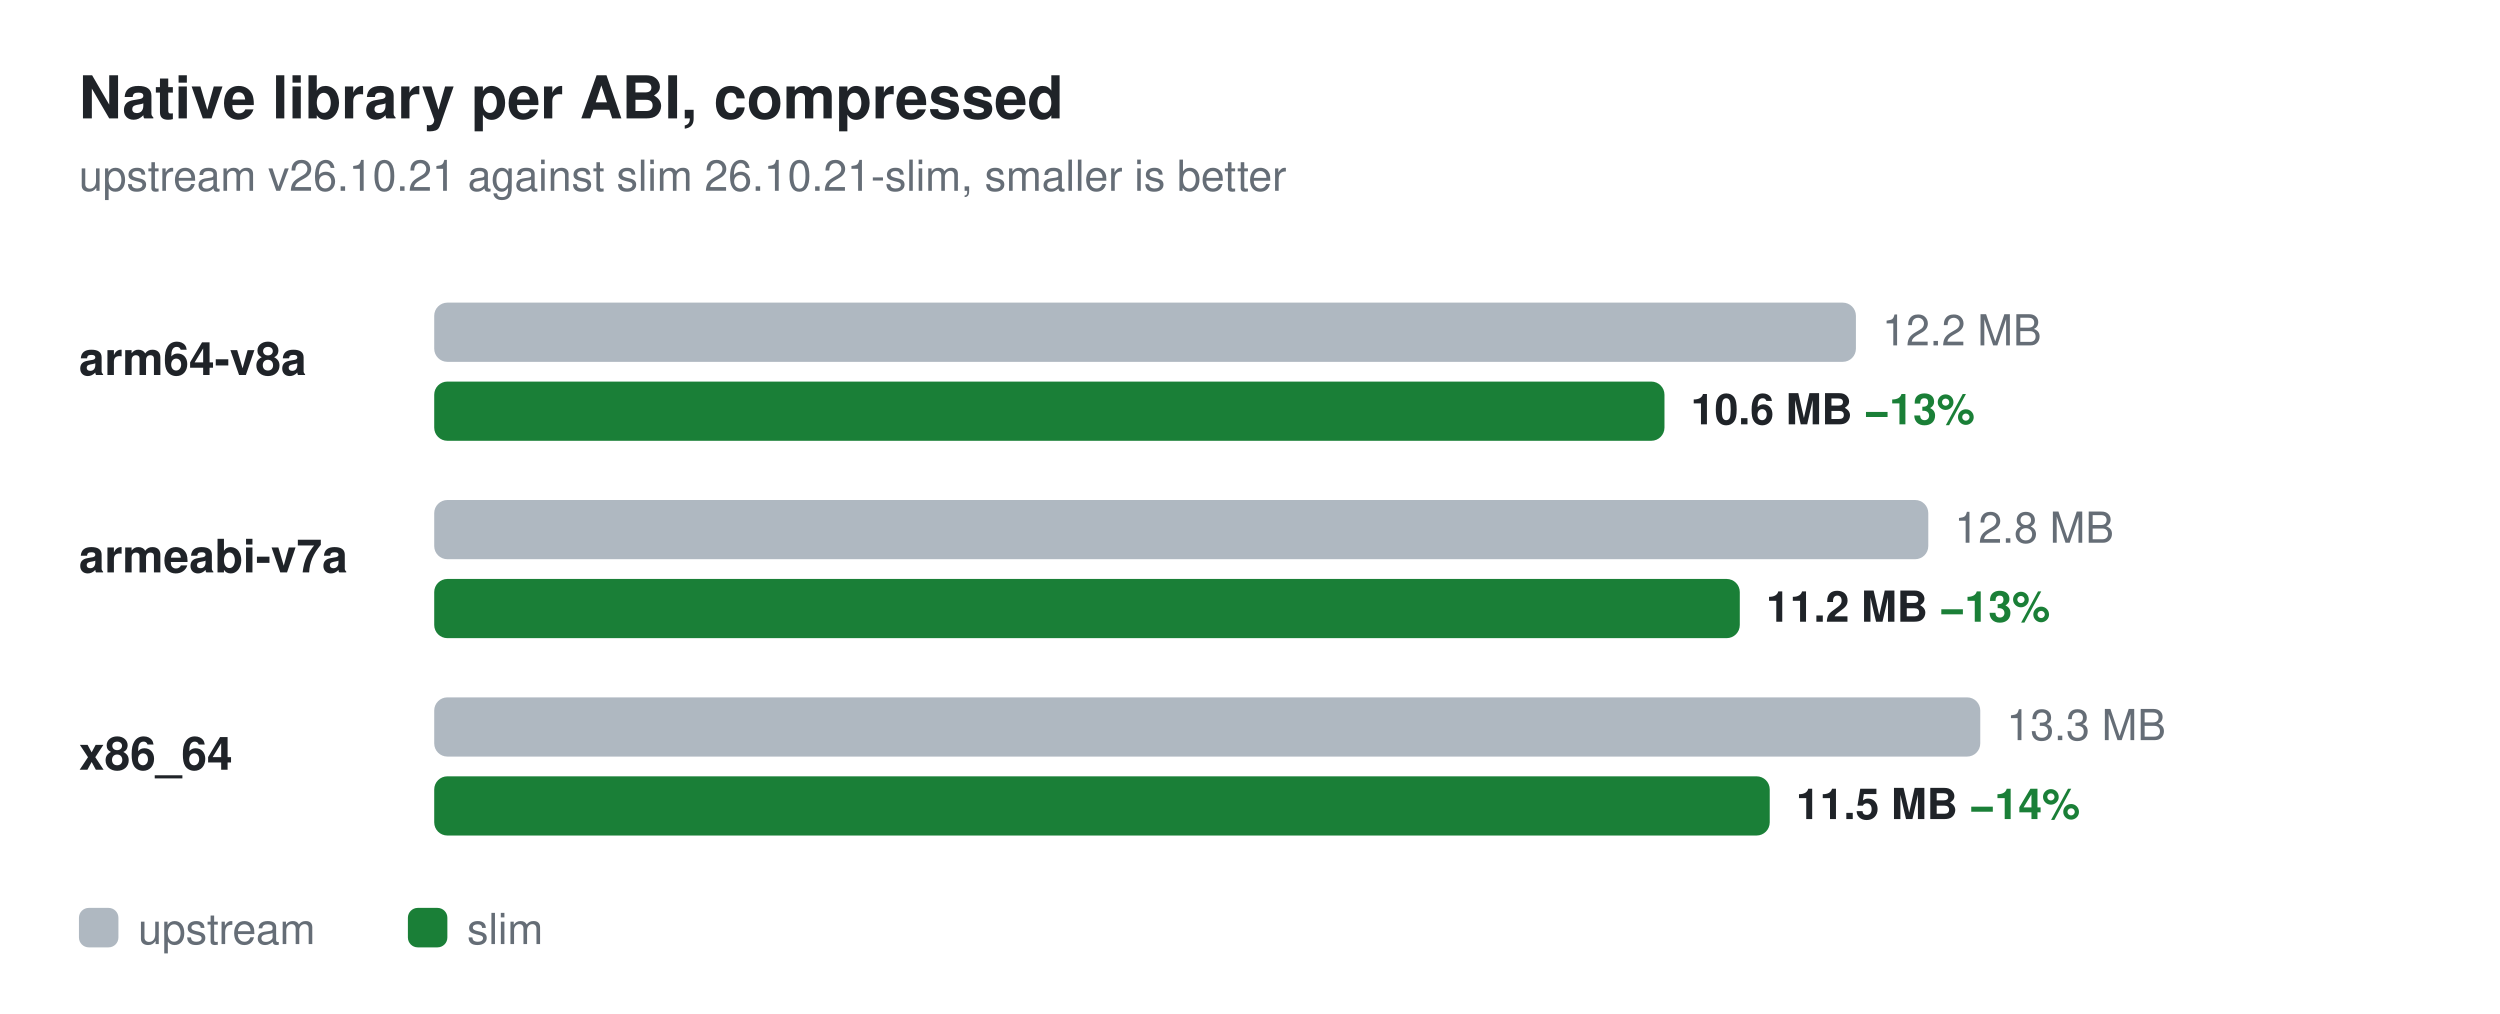
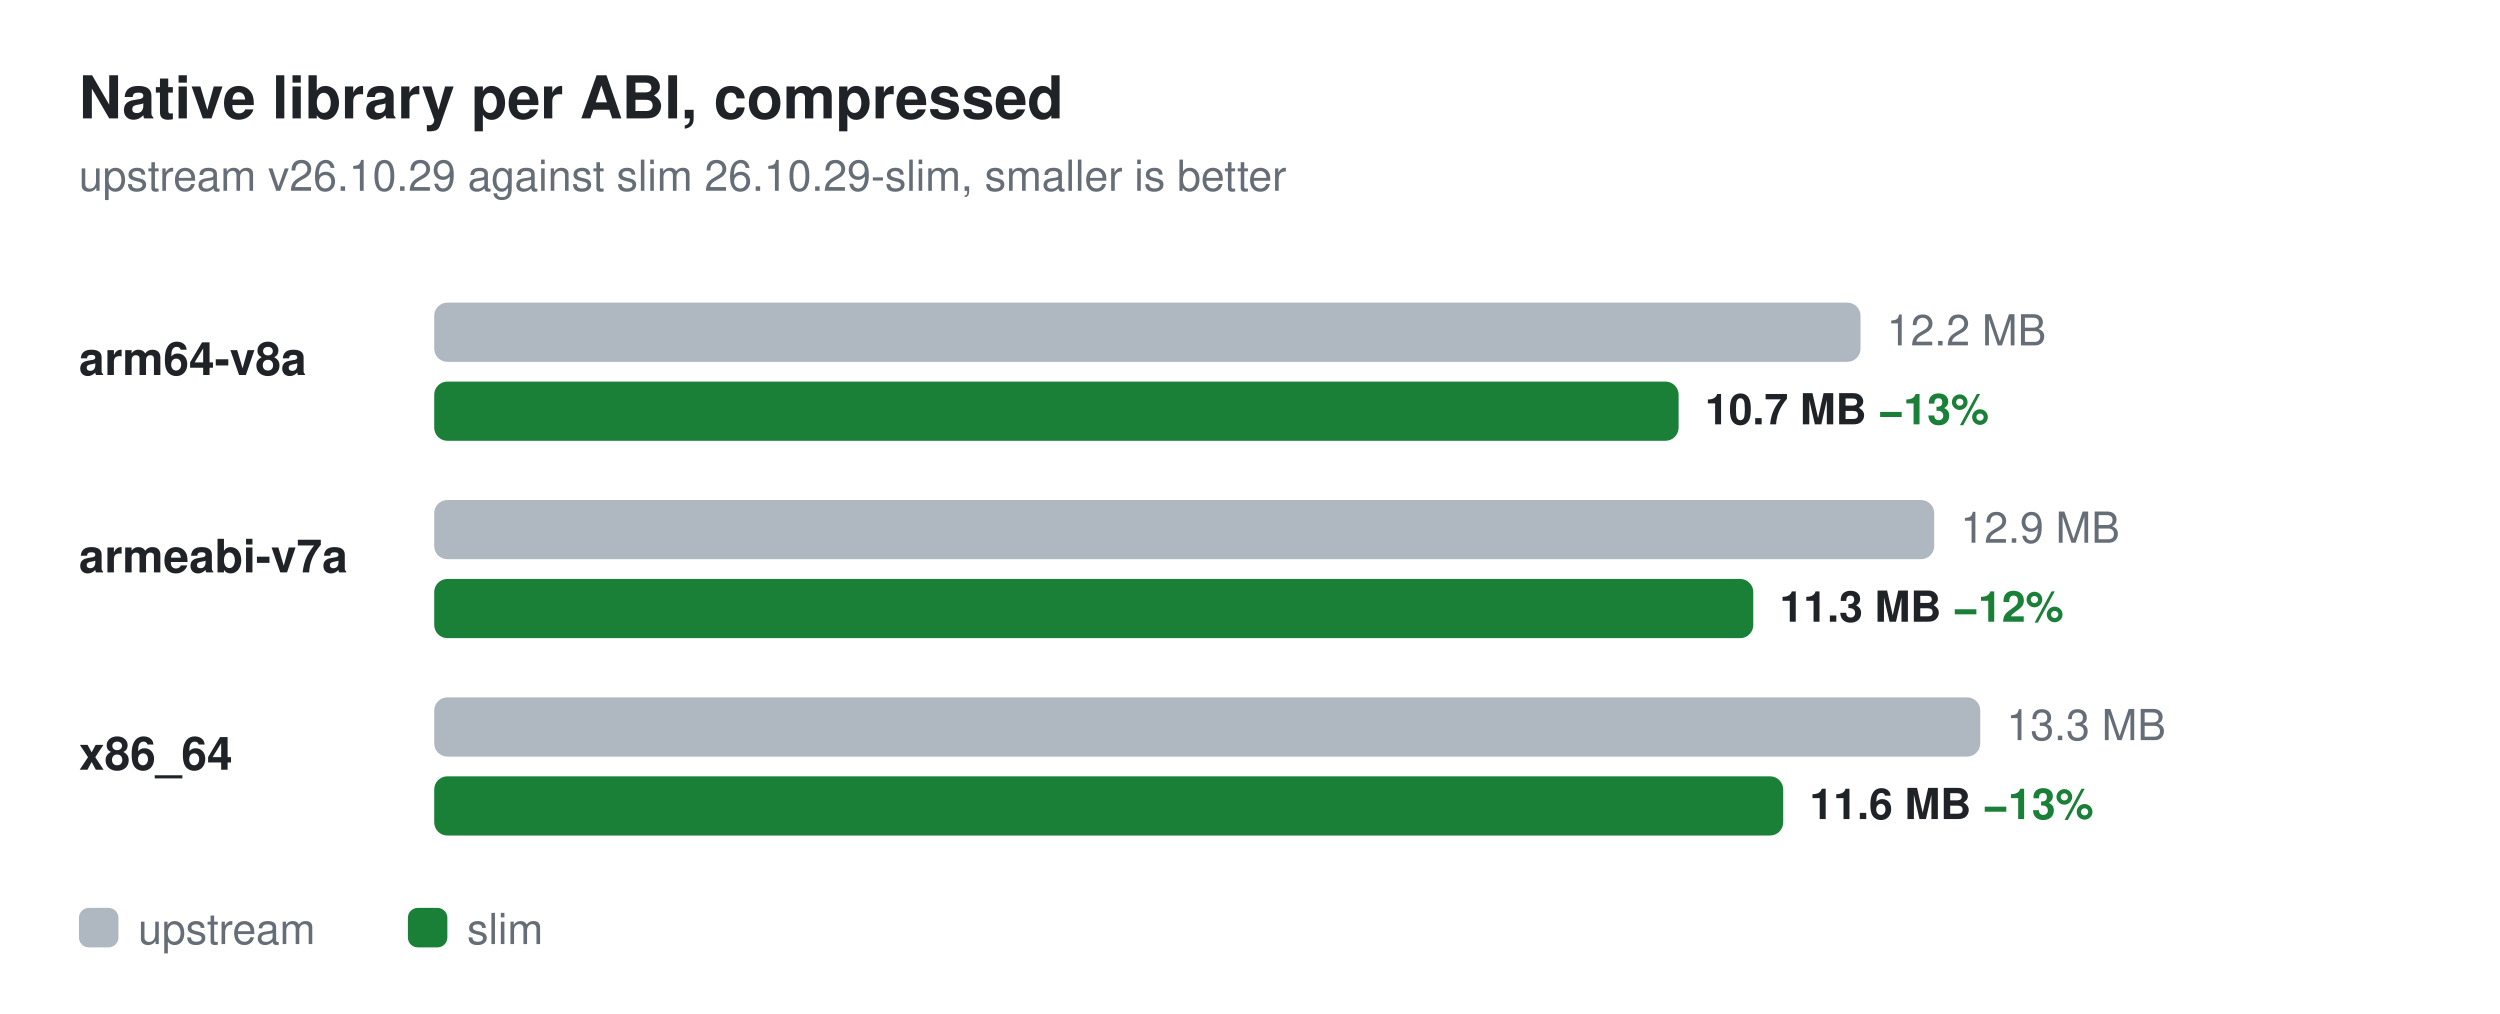
<svg xmlns="http://www.w3.org/2000/svg" width="760" height="308" viewBox="0 0 760 308" role="img" aria-labelledby="title desc" font-family="-apple-system,BlinkMacSystemFont,'Segoe UI',Helvetica,Arial,sans-serif">
  <text x="24" y="36" font-size="18" font-weight="600" fill="#1f2328">Native library per ABI, compressed</text>
-   <text x="24" y="58" font-size="13" fill="#656d76">upstream v26.10.21 against slim 26.10.21-slim, smaller is better</text>
+   <text x="24" y="58" font-size="13" fill="#656d76">upstream v26.10.29 against slim 26.10.29-slim, smaller is better</text>
  <text x="24" y="114" font-size="14" font-weight="600" fill="#1f2328">arm64-v8a</text>
-   <rect x="132" y="92" width="432.2" height="18" rx="4" fill="#afb8c1" />
-   <text x="572.2" y="105" font-size="13" fill="#656d76">12.2 MB</text>
-   <rect x="132" y="116" width="374.0" height="18" rx="4" fill="#1a7f37" />
-   <text x="514.0" y="129" font-size="13" font-weight="600" fill="#1f2328">10.6 MB  <tspan fill="#1a7f37">−13%</tspan>
+   <rect x="132" y="92" width="433.6" height="18" rx="4" fill="#afb8c1" />
+   <text x="573.6" y="105" font-size="13" fill="#656d76">12.2 MB</text>
+   <rect x="132" y="116" width="378.3" height="18" rx="4" fill="#1a7f37" />
+   <text x="518.3" y="129" font-size="13" font-weight="600" fill="#1f2328">10.7 MB  <tspan fill="#1a7f37">−13%</tspan>
  </text>
  <text x="24" y="174" font-size="14" font-weight="600" fill="#1f2328">armeabi-v7a</text>
-   <rect x="132" y="152" width="454.2" height="18" rx="4" fill="#afb8c1" />
-   <text x="594.2" y="165" font-size="13" fill="#656d76">12.8 MB</text>
-   <rect x="132" y="176" width="396.9" height="18" rx="4" fill="#1a7f37" />
-   <text x="536.9" y="189" font-size="13" font-weight="600" fill="#1f2328">11.2 MB  <tspan fill="#1a7f37">−13%</tspan>
+   <rect x="132" y="152" width="456.0" height="18" rx="4" fill="#afb8c1" />
+   <text x="596.0" y="165" font-size="13" fill="#656d76">12.9 MB</text>
+   <rect x="132" y="176" width="401.0" height="18" rx="4" fill="#1a7f37" />
+   <text x="541.0" y="189" font-size="13" font-weight="600" fill="#1f2328">11.3 MB  <tspan fill="#1a7f37">−12%</tspan>
  </text>
  <text x="24" y="234" font-size="14" font-weight="600" fill="#1f2328">x86_64</text>
  <rect x="132" y="212" width="470.0" height="18" rx="4" fill="#afb8c1" />
  <text x="610.0" y="225" font-size="13" fill="#656d76">13.3 MB</text>
-   <rect x="132" y="236" width="406.0" height="18" rx="4" fill="#1a7f37" />
-   <text x="546.0" y="249" font-size="13" font-weight="600" fill="#1f2328">11.5 MB  <tspan fill="#1a7f37">−14%</tspan>
+   <rect x="132" y="236" width="410.1" height="18" rx="4" fill="#1a7f37" />
+   <text x="550.1" y="249" font-size="13" font-weight="600" fill="#1f2328">11.6 MB  <tspan fill="#1a7f37">−13%</tspan>
  </text>
  <rect x="24" y="276" width="12" height="12" rx="3" fill="#afb8c1" />
  <text x="42" y="287" font-size="13" fill="#656d76">upstream</text>
  <rect x="124" y="276" width="12" height="12" rx="3" fill="#1a7f37" />
  <text x="142" y="287" font-size="13" fill="#656d76">slim</text>
</svg>
